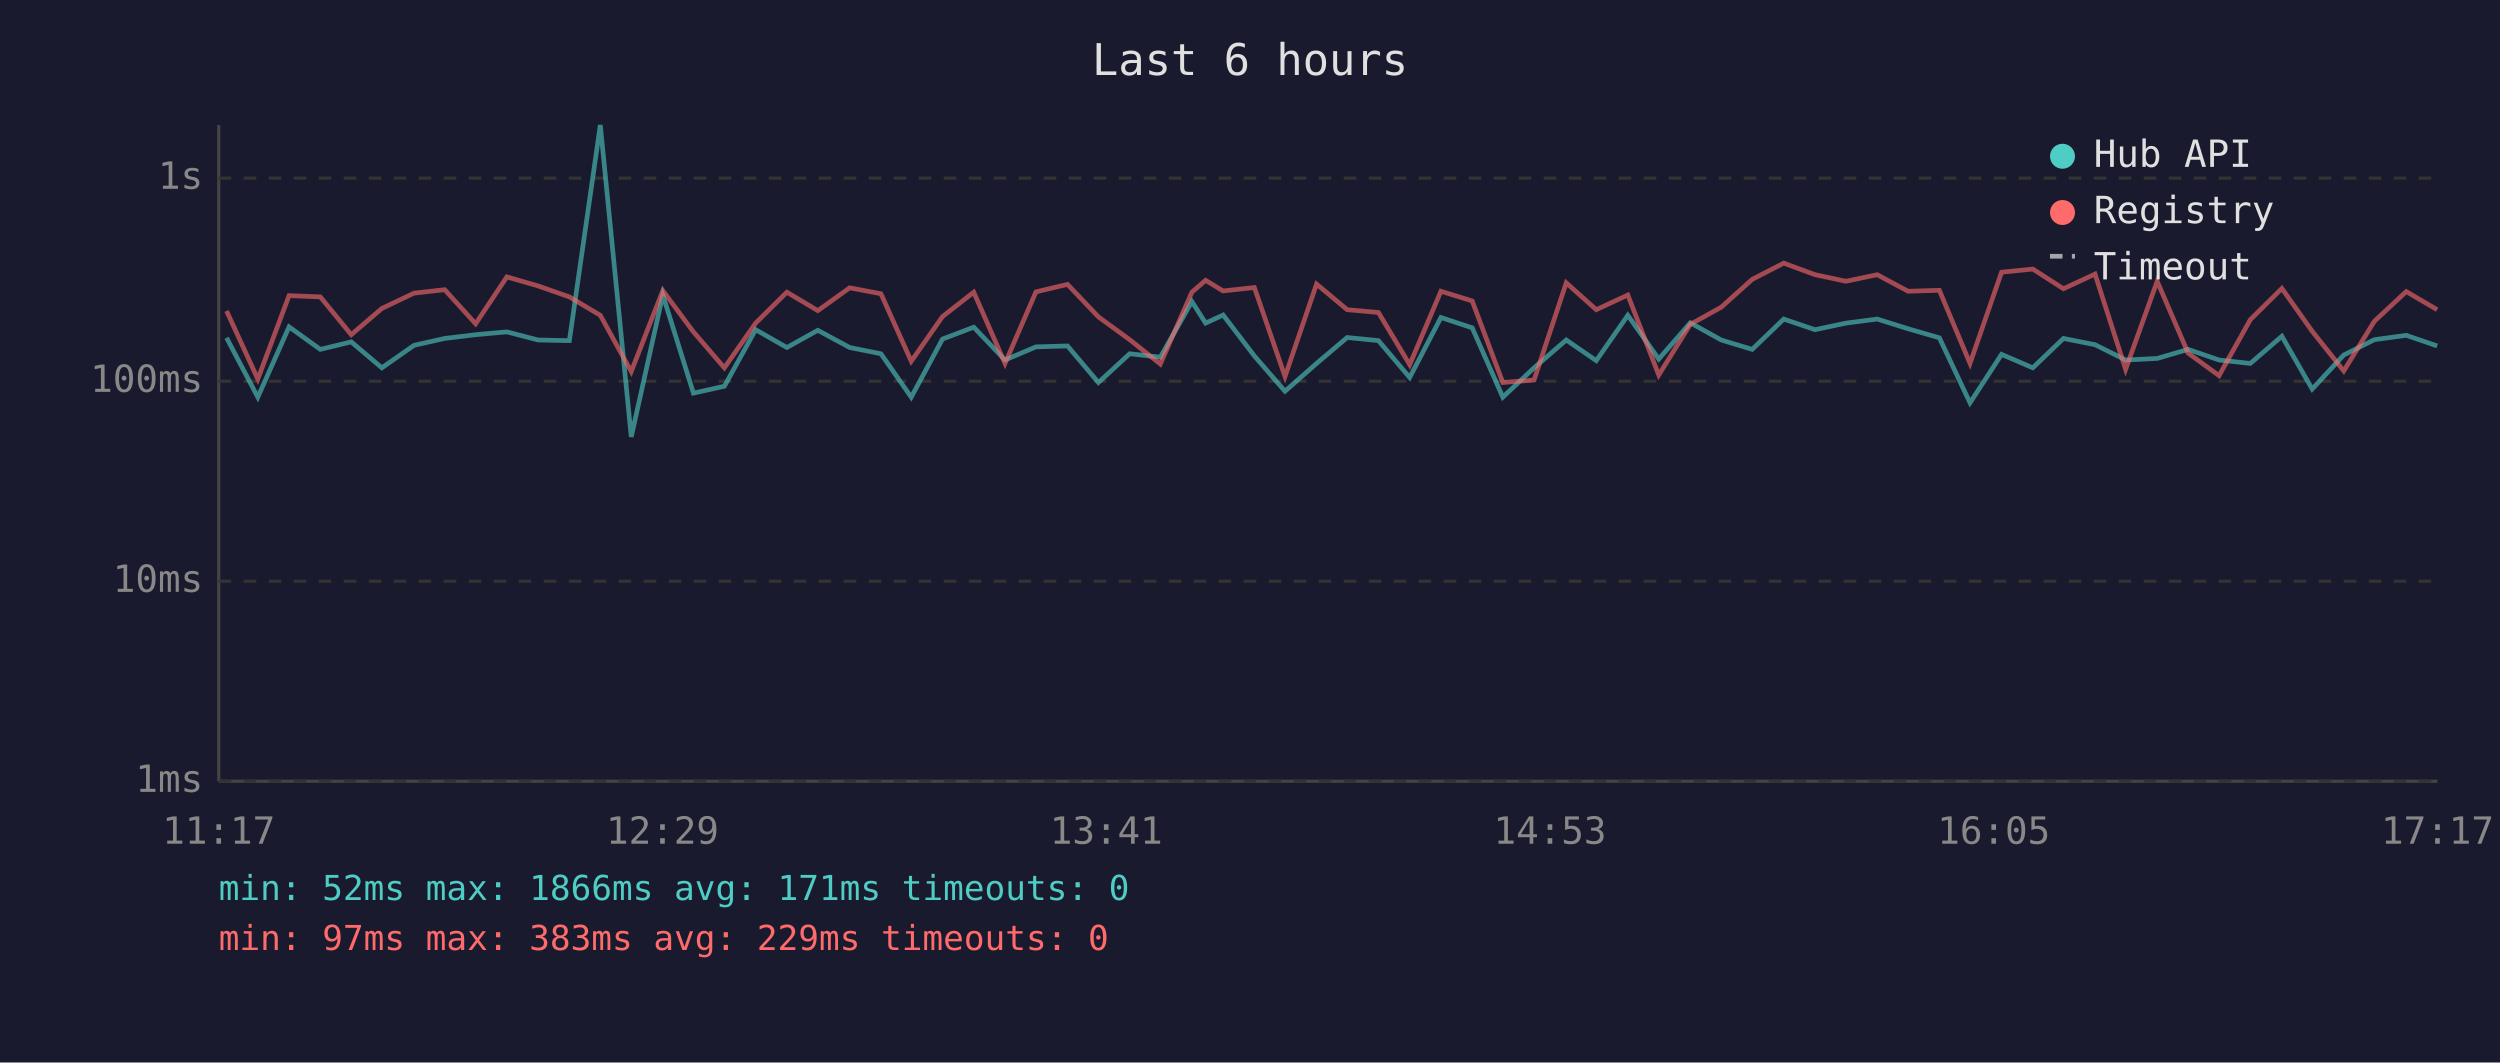
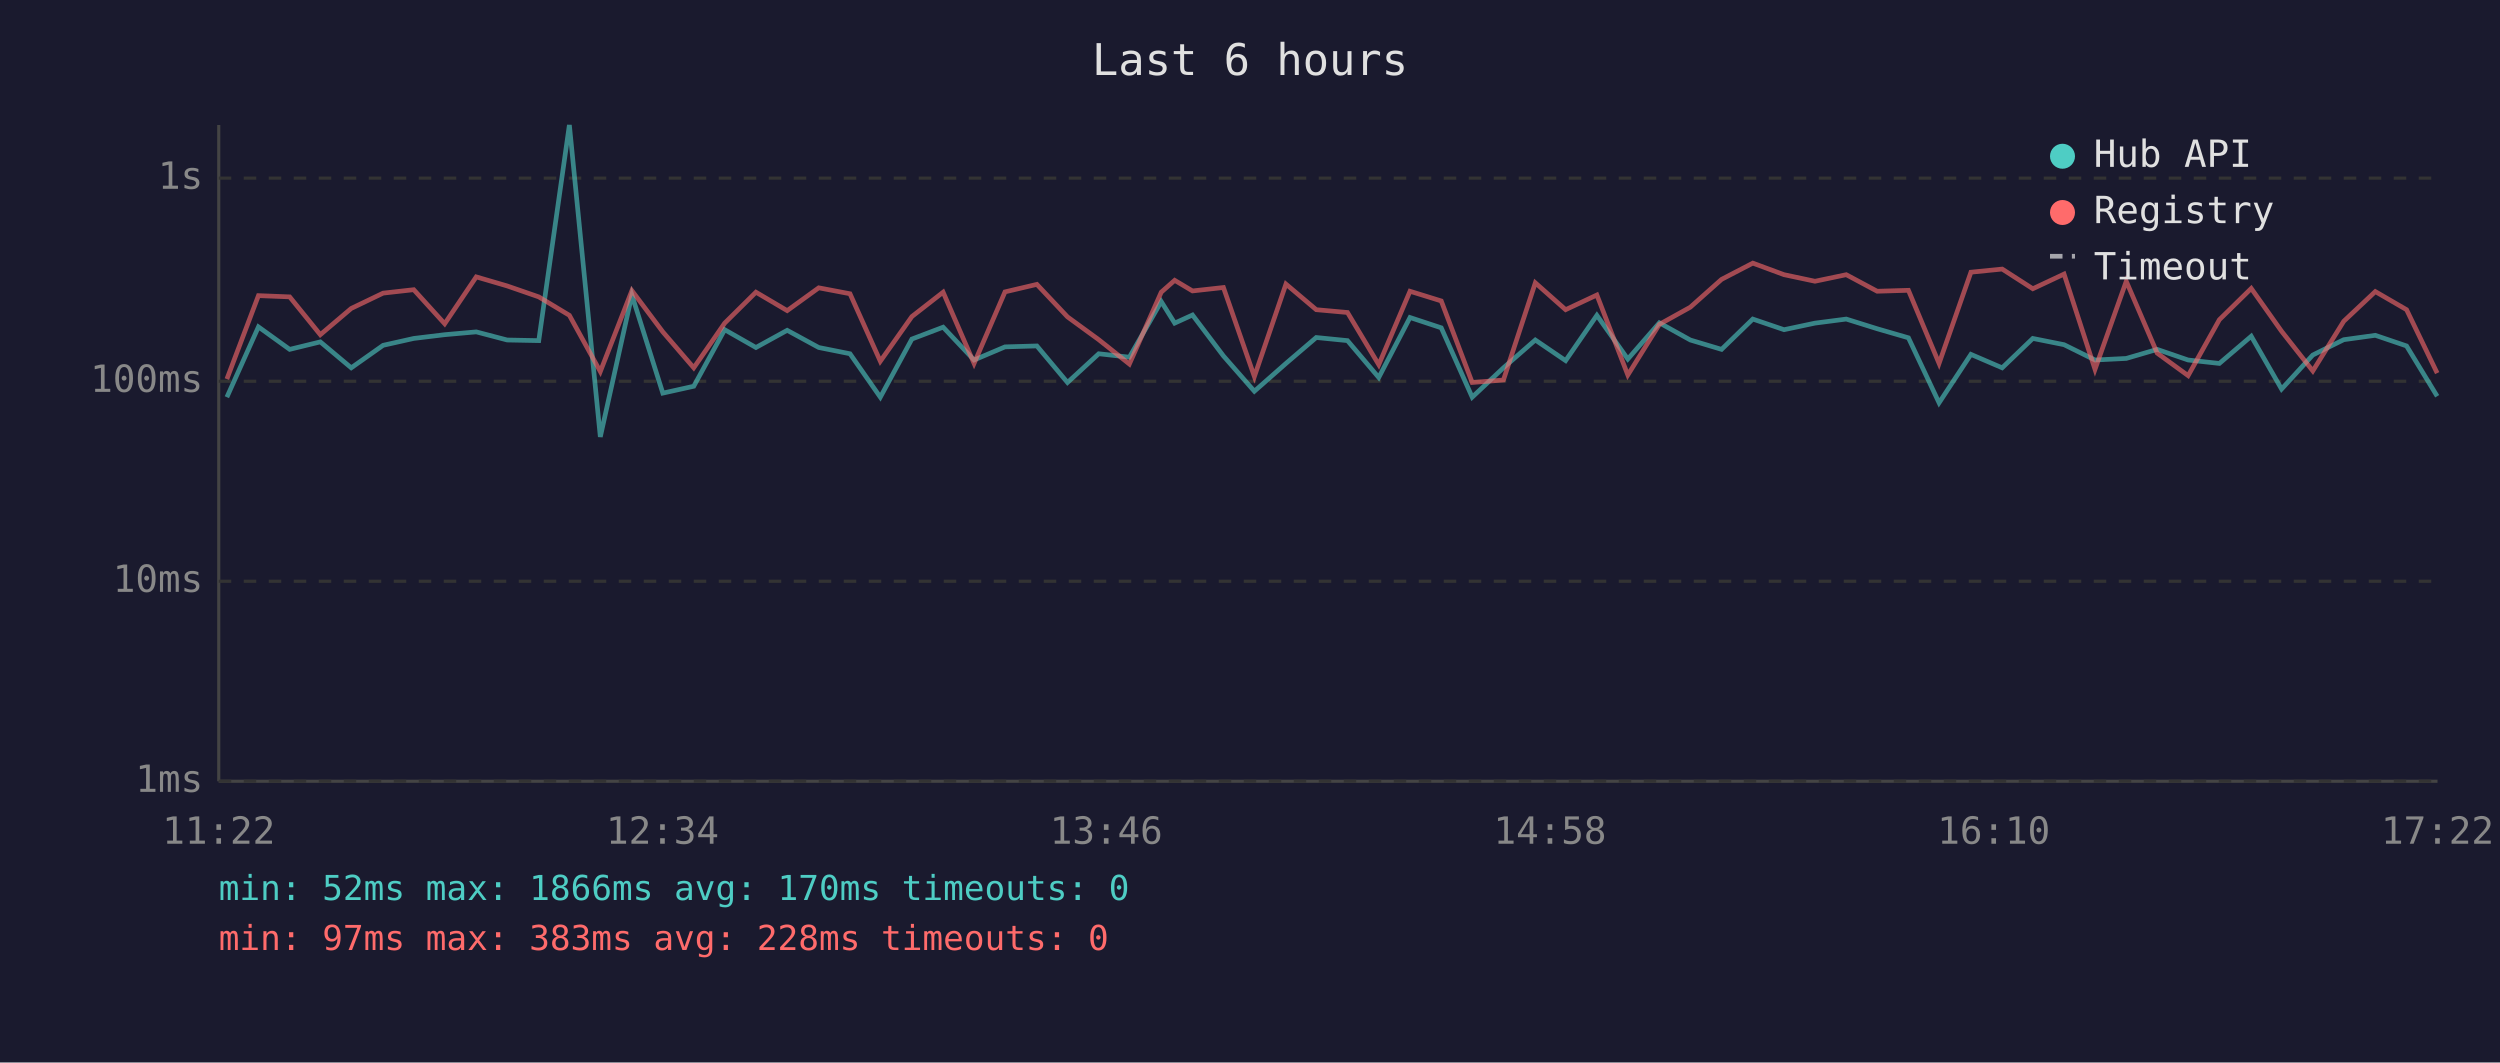
<svg xmlns="http://www.w3.org/2000/svg" viewBox="0 0 800 340" font-family="monospace" font-size="12">
  <rect width="800" height="340" fill="#1a1a2e" />
  <text x="400" y="24" fill="#e0e0e0" font-size="14" text-anchor="middle">Last 6 hours</text>
  <line x1="70" y1="40" x2="70" y2="250" stroke="#444" stroke-width="1" />
  <line x1="70" y1="250" x2="780" y2="250" stroke="#444" stroke-width="1" />
  <line x1="70" y1="250" x2="780" y2="250" stroke="#333" stroke-width="1" stroke-dasharray="4" />
  <text x="65" y="250" fill="#888" text-anchor="end" dominant-baseline="middle">1ms</text>
  <line x1="70" y1="186" x2="780" y2="186" stroke="#333" stroke-width="1" stroke-dasharray="4" />
  <text x="65" y="186" fill="#888" text-anchor="end" dominant-baseline="middle">10ms</text>
  <line x1="70" y1="122" x2="780" y2="122" stroke="#333" stroke-width="1" stroke-dasharray="4" />
  <text x="65" y="122" fill="#888" text-anchor="end" dominant-baseline="middle">100ms</text>
  <line x1="70" y1="57" x2="780" y2="57" stroke="#333" stroke-width="1" stroke-dasharray="4" />
  <text x="65" y="57" fill="#888" text-anchor="end" dominant-baseline="middle">1s</text>
-   <text x="70" y="270" fill="#888" text-anchor="middle">11:17</text>
-   <text x="212" y="270" fill="#888" text-anchor="middle">12:29</text>
-   <text x="354" y="270" fill="#888" text-anchor="middle">13:41</text>
-   <text x="496" y="270" fill="#888" text-anchor="middle">14:53</text>
-   <text x="638" y="270" fill="#888" text-anchor="middle">16:05</text>
-   <text x="780" y="270" fill="#888" text-anchor="middle">17:17</text>
-   <polyline points="72.5,108.1 82.5,127.1 92.5,104.6 102.5,111.8 112.4,109.4 122.2,117.7 132.5,110.5 142.3,108.3 152.2,107.1 162.2,106.2 172.2,108.8 182.2,109.0 192.1,40.0 202.0,139.8 212.1,94.4 221.9,125.8 231.8,123.6 241.8,105.5 251.8,111.2 261.7,105.7 271.9,111.2 281.9,113.2 291.6,127.1 301.6,108.5 311.6,104.7 321.6,115.2 331.5,111.0 341.6,110.7 351.5,122.4 361.5,113.2 371.3,114.3 381.4,96.5 385.8,103.4 391.4,100.8 401.4,113.9 411.2,125.2 421.3,116.3 431.1,108.0 441.1,109.0 451.1,120.8 461.1,101.6 471.1,104.9 480.9,127.1 490.9,117.7 501.2,108.8 510.8,115.4 520.9,100.9 530.8,114.9 540.9,103.3 550.8,108.8 560.7,111.8 570.8,102.1 580.8,105.5 590.7,103.4 600.7,102.1 610.6,105.2 620.6,108.1 630.4,128.9 640.5,113.4 650.5,117.7 660.3,108.3 670.4,110.3 680.2,115.2 690.3,114.7 700.2,111.8 710.1,115.2 720.1,116.3 730.2,107.6 739.9,124.5 750.0,113.6 759.8,108.7 770.0,107.3 779.9,110.7" fill="none" stroke="#4ecdc4" stroke-width="1.5" opacity="0.6" />
-   <polyline points="72.5,99.5 82.5,121.3 92.5,94.6 102.5,95.0 112.4,107.1 122.2,98.7 132.5,93.8 142.3,92.7 152.2,103.6 162.2,88.6 172.2,91.5 182.2,95.0 192.1,100.9 202.0,118.9 212.1,93.0 221.9,106.2 231.8,117.7 241.8,103.4 251.8,93.5 261.7,99.4 271.9,92.1 281.9,94.0 291.6,115.6 301.6,101.3 311.6,93.5 321.6,116.3 331.5,93.4 341.6,91.0 351.5,101.4 361.5,108.7 371.3,116.5 381.4,93.5 385.8,89.7 391.4,93.1 401.4,92.0 411.2,120.5 421.3,90.9 431.1,99.1 441.1,100.0 451.1,116.7 461.1,93.2 471.1,96.3 480.9,122.4 490.9,121.6 501.2,90.5 510.8,99.1 520.9,94.4 530.8,120.0 540.9,103.8 550.8,98.3 560.7,89.4 570.8,84.2 580.8,87.9 590.7,90.0 600.7,87.9 610.6,93.2 620.6,92.9 630.4,116.3 640.5,87.1 650.5,86.1 660.3,92.4 670.4,87.7 680.2,118.2 690.3,90.0 700.2,113.0 710.1,120.2 720.1,102.3 730.2,92.3 739.9,106.0 750.0,118.7 759.8,102.8 770.0,93.3 779.9,99.1" fill="none" stroke="#ff6b6b" stroke-width="1.5" opacity="0.6" />
+   <text x="70" y="270" fill="#888" text-anchor="middle">11:22</text>
+   <text x="212" y="270" fill="#888" text-anchor="middle">12:34</text>
+   <text x="354" y="270" fill="#888" text-anchor="middle">13:46</text>
+   <text x="496" y="270" fill="#888" text-anchor="middle">14:58</text>
+   <text x="638" y="270" fill="#888" text-anchor="middle">16:10</text>
+   <text x="780" y="270" fill="#888" text-anchor="middle">17:22</text>
+   <polyline points="72.6,127.1 82.7,104.6 92.7,111.8 102.5,109.4 112.4,117.7 122.6,110.5 132.4,108.3 142.3,107.1 152.4,106.2 162.3,108.8 172.4,109.0 182.2,40.0 192.1,139.8 202.2,94.4 212.1,125.8 222.0,123.6 231.9,105.5 241.9,111.2 251.9,105.7 262.0,111.2 272.0,113.2 281.7,127.1 291.8,108.5 301.8,104.7 311.7,115.2 321.6,111.0 331.8,110.7 341.6,122.4 351.6,113.2 361.4,114.3 371.6,96.5 375.9,103.4 381.6,100.8 391.5,113.9 401.4,125.2 411.5,116.3 421.2,108.0 431.2,109.0 441.2,120.8 451.2,101.6 461.2,104.9 471.1,127.1 481.1,117.7 491.3,108.8 501.0,115.4 511.0,100.9 520.9,114.9 531.0,103.3 540.9,108.8 550.9,111.8 560.9,102.1 570.9,105.5 580.8,103.4 590.8,102.1 600.7,105.2 610.7,108.1 620.5,128.9 630.7,113.4 640.7,117.7 650.5,108.3 660.5,110.3 670.4,115.2 680.4,114.7 690.3,111.8 700.2,115.2 710.2,116.3 720.4,107.6 730.1,124.5 740.1,113.6 750.0,108.7 760.1,107.3 770.1,110.7 779.9,126.8" fill="none" stroke="#4ecdc4" stroke-width="1.5" opacity="0.6" />
+   <polyline points="72.6,121.3 82.7,94.6 92.7,95.0 102.5,107.1 112.4,98.7 122.6,93.8 132.4,92.7 142.3,103.6 152.4,88.6 162.3,91.5 172.4,95.0 182.2,100.9 192.1,118.9 202.2,93.0 212.1,106.2 222.0,117.7 231.9,103.4 241.9,93.5 251.9,99.4 262.0,92.1 272.0,94.0 281.7,115.6 291.8,101.3 301.8,93.5 311.7,116.3 321.6,93.4 331.8,91.0 341.6,101.4 351.6,108.7 361.4,116.5 371.6,93.5 375.9,89.7 381.6,93.1 391.5,92.0 401.4,120.5 411.5,90.9 421.2,99.1 431.2,100.0 441.2,116.7 451.2,93.2 461.2,96.3 471.1,122.4 481.1,121.6 491.3,90.5 501.0,99.1 511.0,94.4 520.9,120.0 531.0,103.8 540.9,98.3 550.9,89.4 560.9,84.2 570.9,87.9 580.8,90.0 590.8,87.9 600.7,93.2 610.7,92.9 620.5,116.3 630.7,87.1 640.7,86.1 650.5,92.4 660.5,87.7 670.4,118.2 680.4,90.0 690.3,113.0 700.2,120.2 710.2,102.3 720.4,92.3 730.1,106.0 740.1,118.7 750.0,102.8 760.1,93.3 770.1,99.1 779.9,119.4" fill="none" stroke="#ff6b6b" stroke-width="1.5" opacity="0.6" />
  <circle cx="660" cy="50" r="4" fill="#4ecdc4" />
  <text x="670" y="50" fill="#e0e0e0" dominant-baseline="middle">Hub API</text>
  <circle cx="660" cy="68" r="4" fill="#ff6b6b" />
  <text x="670" y="68" fill="#e0e0e0" dominant-baseline="middle">Registry</text>
  <line x1="656" y1="82" x2="664" y2="82" stroke="#e0e0e0" stroke-width="1.5" stroke-dasharray="4,3" opacity="0.7" />
  <text x="670" y="86" fill="#e0e0e0" dominant-baseline="middle">Timeout</text>
-   <text x="70" y="288" fill="#4ecdc4" font-size="11">min: 52ms  max: 1866ms  avg: 171ms  timeouts: 0</text>
-   <text x="70" y="304" fill="#ff6b6b" font-size="11">min: 97ms  max: 383ms  avg: 229ms  timeouts: 0</text>
+   <text x="70" y="288" fill="#4ecdc4" font-size="11">min: 52ms  max: 1866ms  avg: 170ms  timeouts: 0</text>
+   <text x="70" y="304" fill="#ff6b6b" font-size="11">min: 97ms  max: 383ms  avg: 228ms  timeouts: 0</text>
</svg>
